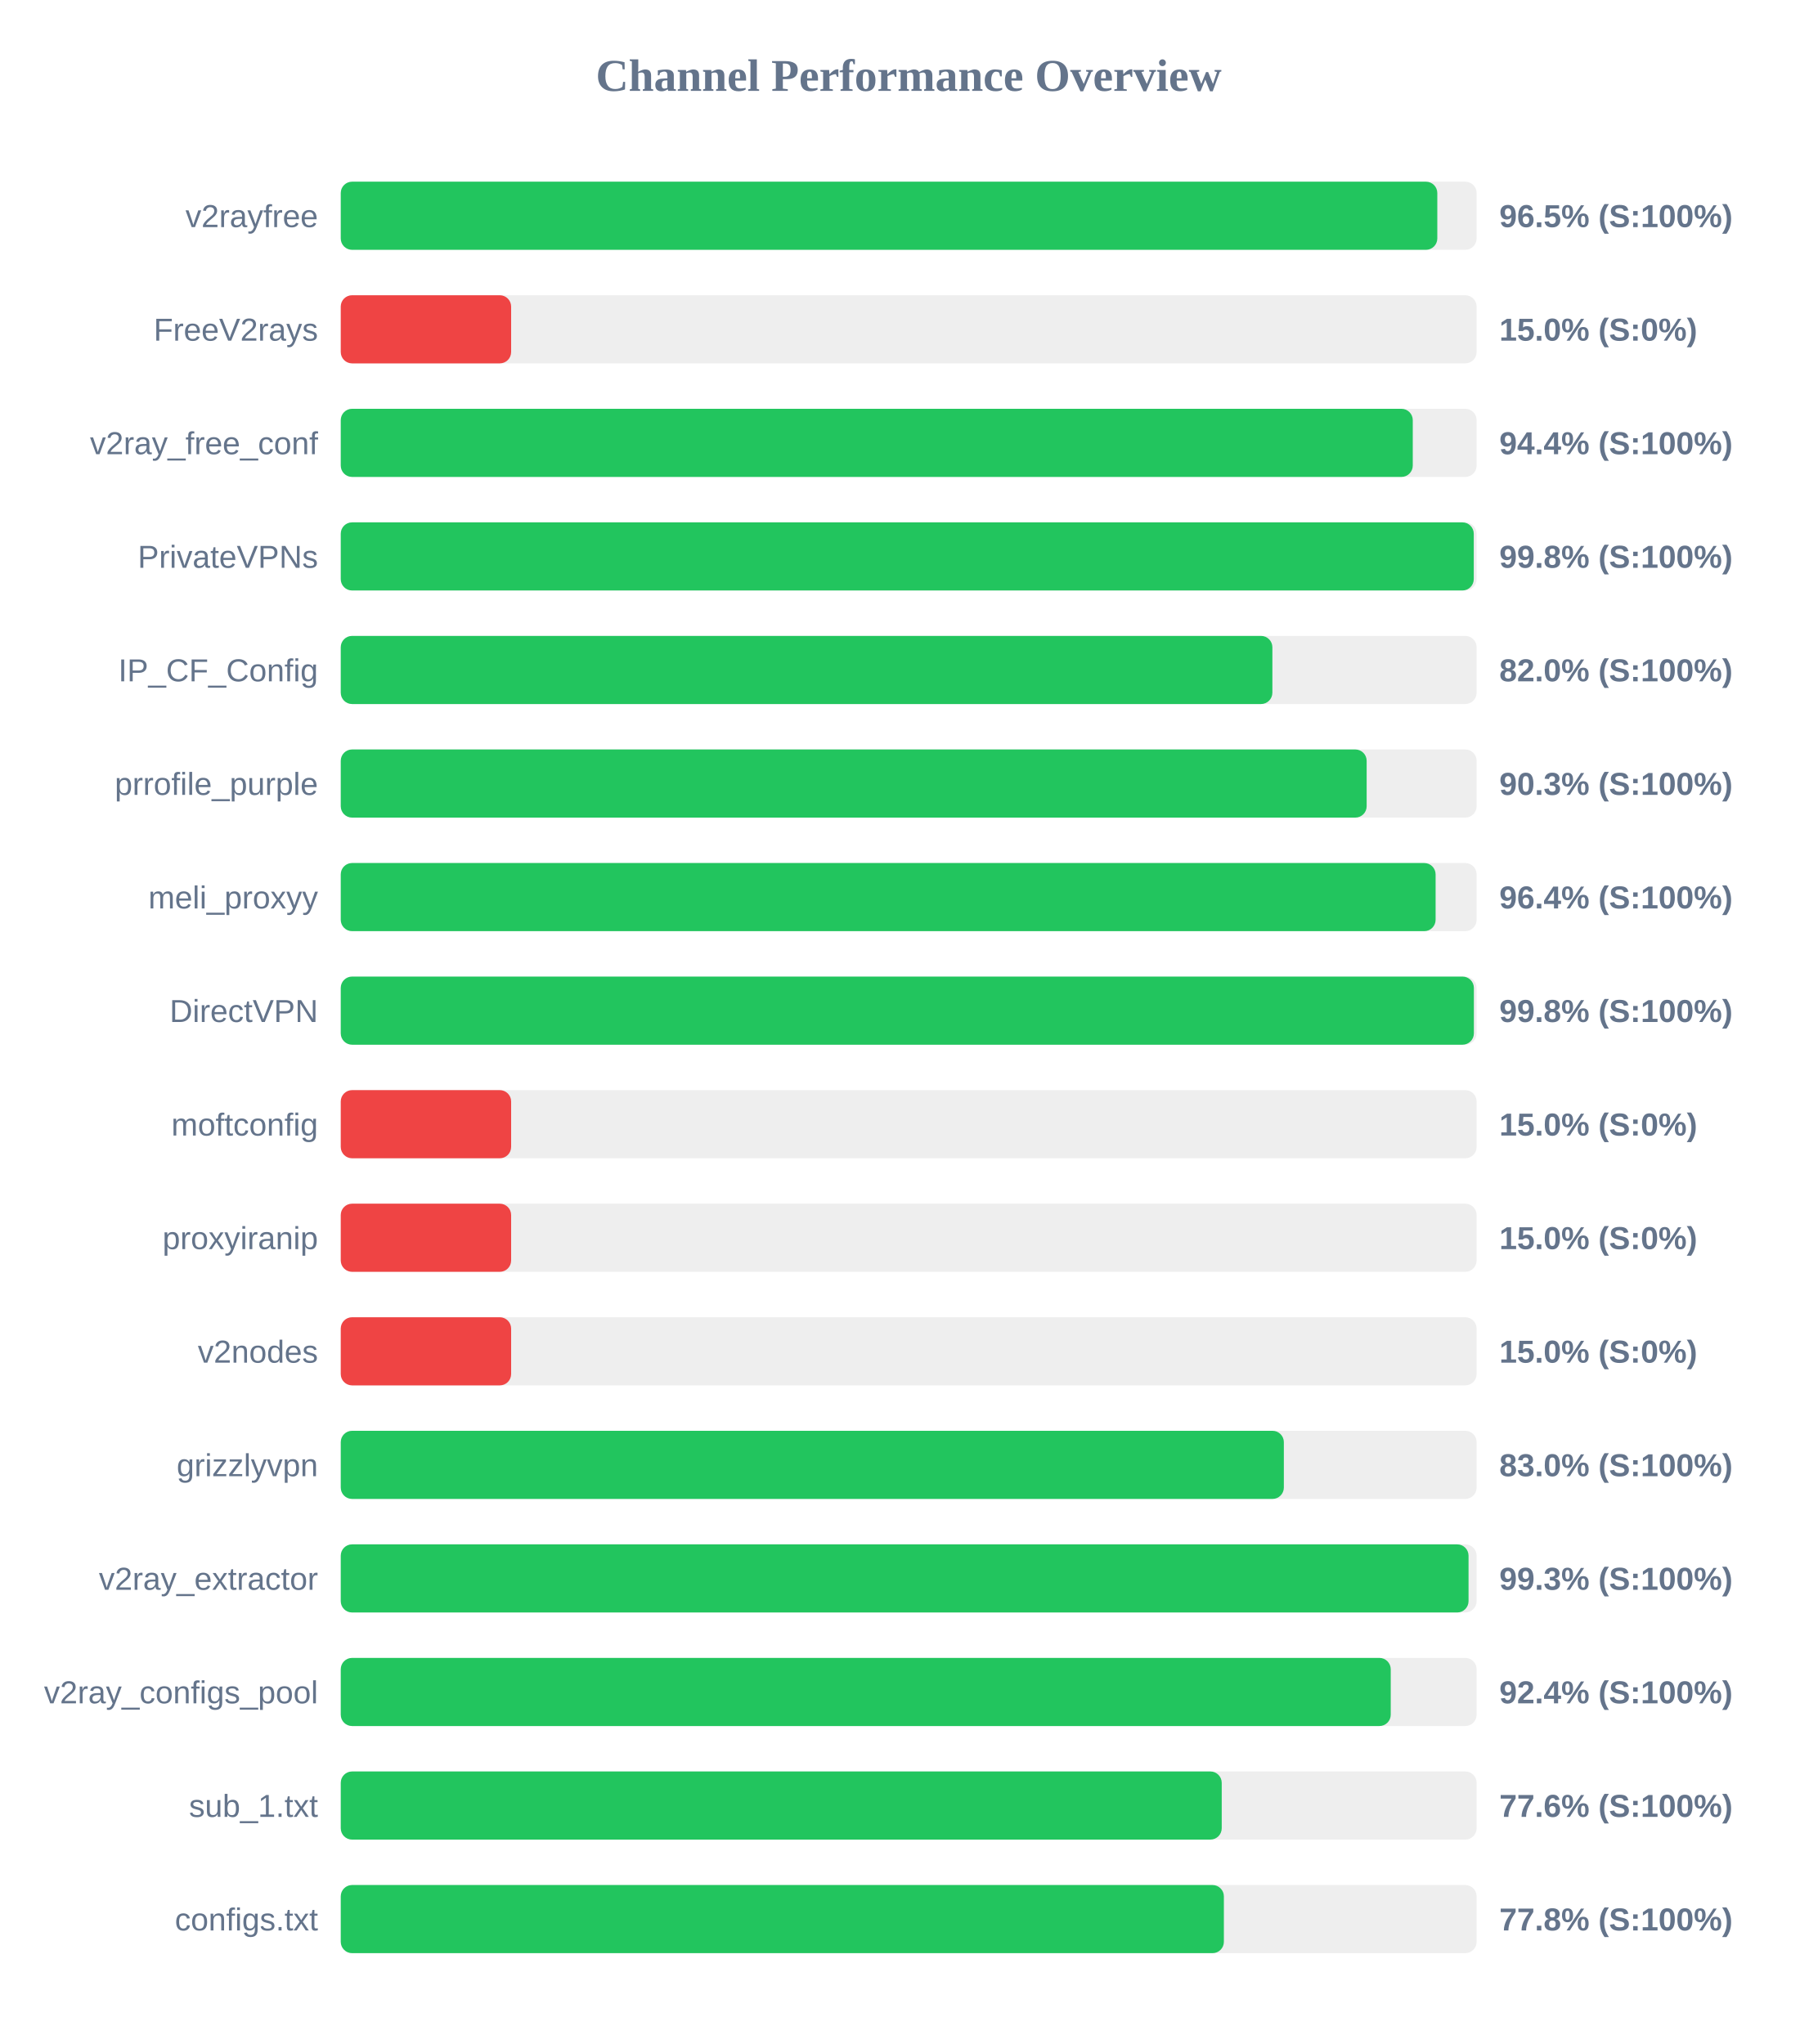
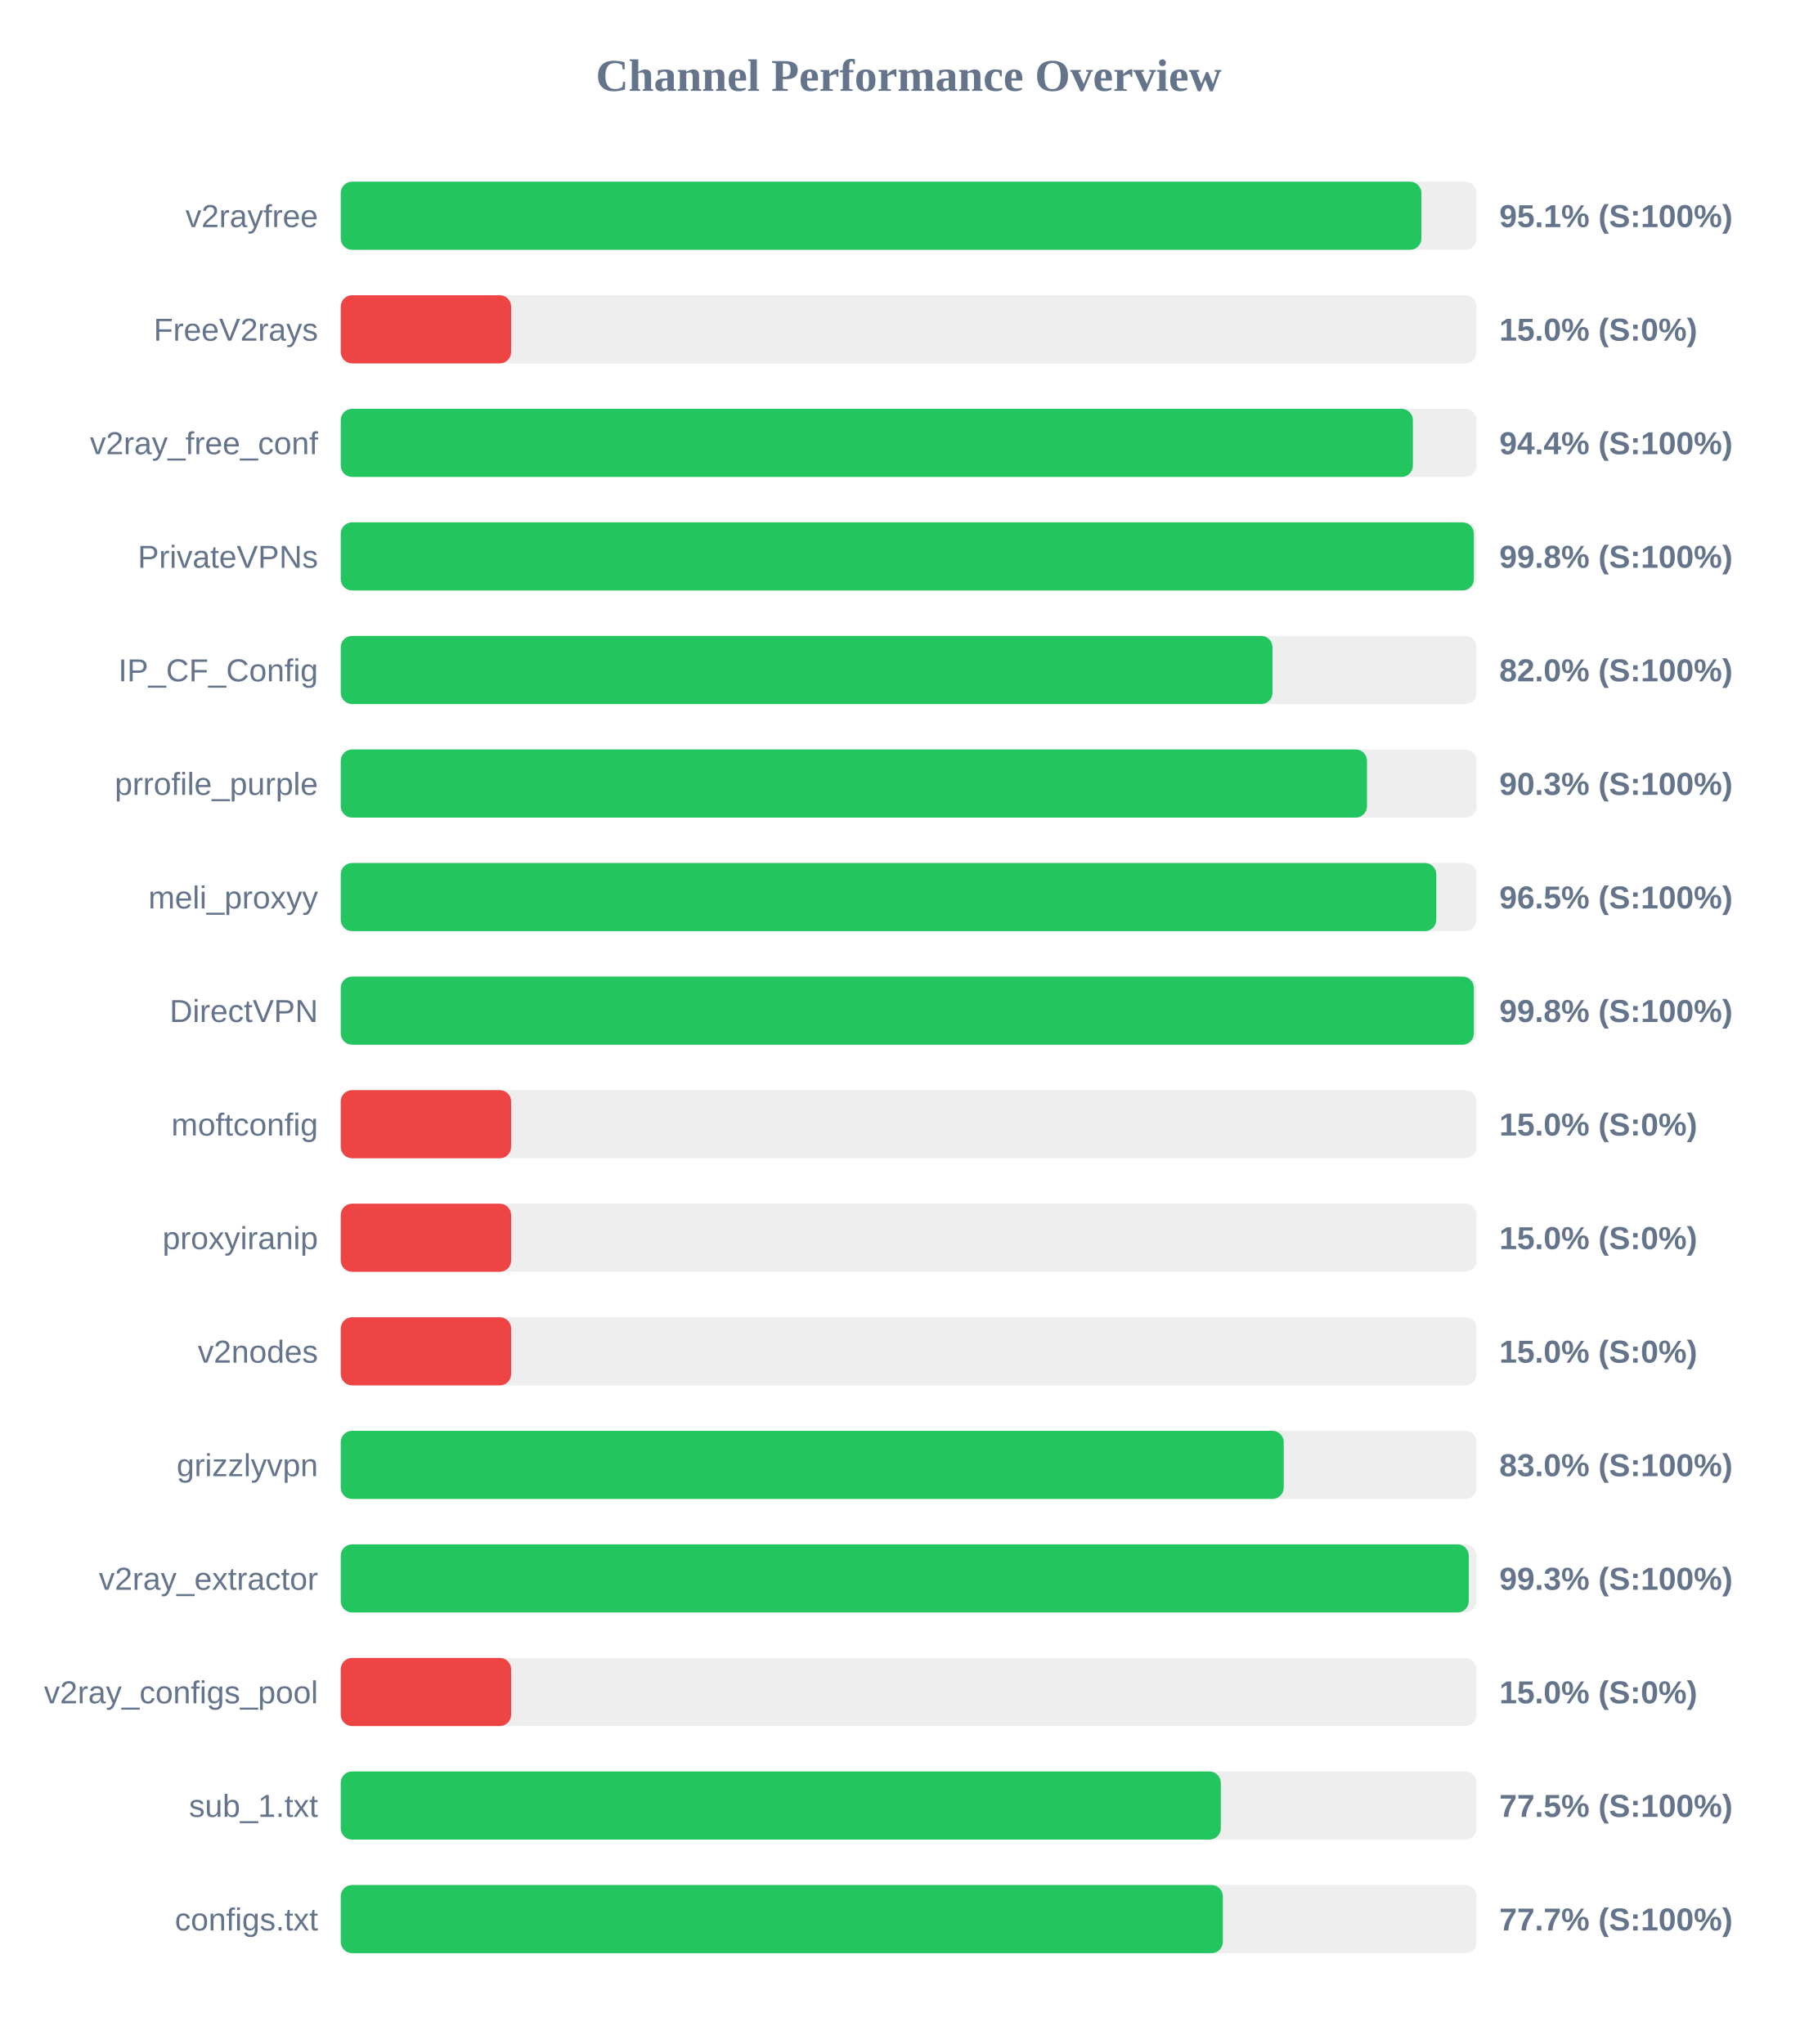
<svg xmlns="http://www.w3.org/2000/svg" width="800" height="900" version="1.1">
  <style>
        .row { font: 14px Arial; fill: #64748b; }
        .score { font: bold 14px Arial; fill: #64748b; }
    </style>
  <text x="400" y="40" text-anchor="middle" font-size="20px" font-weight="bold" fill="#64748b">Channel Performance Overview</text>
  <rect x="150" y="80" width="500" height="30" fill="#eee" rx="5" />
-   <rect x="150" y="80" width="482.7" height="30" fill="#22c55e" rx="5" />
+   <rect x="150" y="80" width="475.7" height="30" fill="#22c55e" rx="5" />
  <text x="140" y="100" text-anchor="end" class="row">v2rayfree</text>
-   <text x="660" y="100" text-anchor="start" class="score">96.5% (S:100%)</text>
+   <text x="660" y="100" text-anchor="start" class="score">95.1% (S:100%)</text>
  <rect x="150" y="130" width="500" height="30" fill="#eee" rx="5" />
  <rect x="150" y="130" width="75.0" height="30" fill="#ef4444" rx="5" />
  <text x="140" y="150" text-anchor="end" class="row">FreeV2rays</text>
  <text x="660" y="150" text-anchor="start" class="score">15.0% (S:0%)</text>
  <rect x="150" y="180" width="500" height="30" fill="#eee" rx="5" />
-   <rect x="150" y="180" width="471.9" height="30" fill="#22c55e" rx="5" />
+   <rect x="150" y="180" width="471.95" height="30" fill="#22c55e" rx="5" />
  <text x="140" y="200" text-anchor="end" class="row">v2ray_free_conf</text>
  <text x="660" y="200" text-anchor="start" class="score">94.4% (S:100%)</text>
  <rect x="150" y="230" width="500" height="30" fill="#eee" rx="5" />
-   <rect x="150" y="230" width="498.75" height="30" fill="#22c55e" rx="5" />
+   <rect x="150" y="230" width="498.8" height="30" fill="#22c55e" rx="5" />
  <text x="140" y="250" text-anchor="end" class="row">PrivateVPNs</text>
  <text x="660" y="250" text-anchor="start" class="score">99.8% (S:100%)</text>
  <rect x="150" y="280" width="500" height="30" fill="#eee" rx="5" />
-   <rect x="150" y="280" width="410.1" height="30" fill="#22c55e" rx="5" />
+   <rect x="150" y="280" width="410.15" height="30" fill="#22c55e" rx="5" />
  <text x="140" y="300" text-anchor="end" class="row">IP_CF_Config</text>
  <text x="660" y="300" text-anchor="start" class="score">82.0% (S:100%)</text>
  <rect x="150" y="330" width="500" height="30" fill="#eee" rx="5" />
-   <rect x="150" y="330" width="451.6" height="30" fill="#22c55e" rx="5" />
+   <rect x="150" y="330" width="451.75" height="30" fill="#22c55e" rx="5" />
  <text x="140" y="350" text-anchor="end" class="row">prrofile_purple</text>
  <text x="660" y="350" text-anchor="start" class="score">90.3% (S:100%)</text>
  <rect x="150" y="380" width="500" height="30" fill="#eee" rx="5" />
-   <rect x="150" y="380" width="481.95" height="30" fill="#22c55e" rx="5" />
+   <rect x="150" y="380" width="482.25" height="30" fill="#22c55e" rx="5" />
  <text x="140" y="400" text-anchor="end" class="row">meli_proxyy</text>
-   <text x="660" y="400" text-anchor="start" class="score">96.4% (S:100%)</text>
+   <text x="660" y="400" text-anchor="start" class="score">96.5% (S:100%)</text>
  <rect x="150" y="430" width="500" height="30" fill="#eee" rx="5" />
  <rect x="150" y="430" width="498.8" height="30" fill="#22c55e" rx="5" />
  <text x="140" y="450" text-anchor="end" class="row">DirectVPN</text>
  <text x="660" y="450" text-anchor="start" class="score">99.8% (S:100%)</text>
  <rect x="150" y="480" width="500" height="30" fill="#eee" rx="5" />
  <rect x="150" y="480" width="75.0" height="30" fill="#ef4444" rx="5" />
  <text x="140" y="500" text-anchor="end" class="row">moftconfig</text>
  <text x="660" y="500" text-anchor="start" class="score">15.0% (S:0%)</text>
  <rect x="150" y="530" width="500" height="30" fill="#eee" rx="5" />
  <rect x="150" y="530" width="75.0" height="30" fill="#ef4444" rx="5" />
  <text x="140" y="550" text-anchor="end" class="row">proxyiranip</text>
  <text x="660" y="550" text-anchor="start" class="score">15.0% (S:0%)</text>
  <rect x="150" y="580" width="500" height="30" fill="#eee" rx="5" />
  <rect x="150" y="580" width="75.0" height="30" fill="#ef4444" rx="5" />
  <text x="140" y="600" text-anchor="end" class="row">v2nodes</text>
  <text x="660" y="600" text-anchor="start" class="score">15.0% (S:0%)</text>
  <rect x="150" y="630" width="500" height="30" fill="#eee" rx="5" />
-   <rect x="150" y="630" width="415.15" height="30" fill="#22c55e" rx="5" />
+   <rect x="150" y="630" width="415.1" height="30" fill="#22c55e" rx="5" />
  <text x="140" y="650" text-anchor="end" class="row">grizzlyvpn</text>
  <text x="660" y="650" text-anchor="start" class="score">83.0% (S:100%)</text>
  <rect x="150" y="680" width="500" height="30" fill="#eee" rx="5" />
-   <rect x="150" y="680" width="496.45" height="30" fill="#22c55e" rx="5" />
+   <rect x="150" y="680" width="496.55" height="30" fill="#22c55e" rx="5" />
  <text x="140" y="700" text-anchor="end" class="row">v2ray_extractor</text>
  <text x="660" y="700" text-anchor="start" class="score">99.3% (S:100%)</text>
  <rect x="150" y="730" width="500" height="30" fill="#eee" rx="5" />
-   <rect x="150" y="730" width="462.2" height="30" fill="#22c55e" rx="5" />
+   <rect x="150" y="730" width="75.0" height="30" fill="#ef4444" rx="5" />
  <text x="140" y="750" text-anchor="end" class="row">v2ray_configs_pool</text>
-   <text x="660" y="750" text-anchor="start" class="score">92.4% (S:100%)</text>
+   <text x="660" y="750" text-anchor="start" class="score">15.0% (S:0%)</text>
  <rect x="150" y="780" width="500" height="30" fill="#eee" rx="5" />
-   <rect x="150" y="780" width="387.8" height="30" fill="#22c55e" rx="5" />
+   <rect x="150" y="780" width="387.4" height="30" fill="#22c55e" rx="5" />
  <text x="140" y="800" text-anchor="end" class="row">sub_1.txt</text>
-   <text x="660" y="800" text-anchor="start" class="score">77.6% (S:100%)</text>
+   <text x="660" y="800" text-anchor="start" class="score">77.5% (S:100%)</text>
  <rect x="150" y="830" width="500" height="30" fill="#eee" rx="5" />
-   <rect x="150" y="830" width="388.75" height="30" fill="#22c55e" rx="5" />
+   <rect x="150" y="830" width="388.3" height="30" fill="#22c55e" rx="5" />
  <text x="140" y="850" text-anchor="end" class="row">configs.txt</text>
-   <text x="660" y="850" text-anchor="start" class="score">77.8% (S:100%)</text>
+   <text x="660" y="850" text-anchor="start" class="score">77.7% (S:100%)</text>
</svg>
